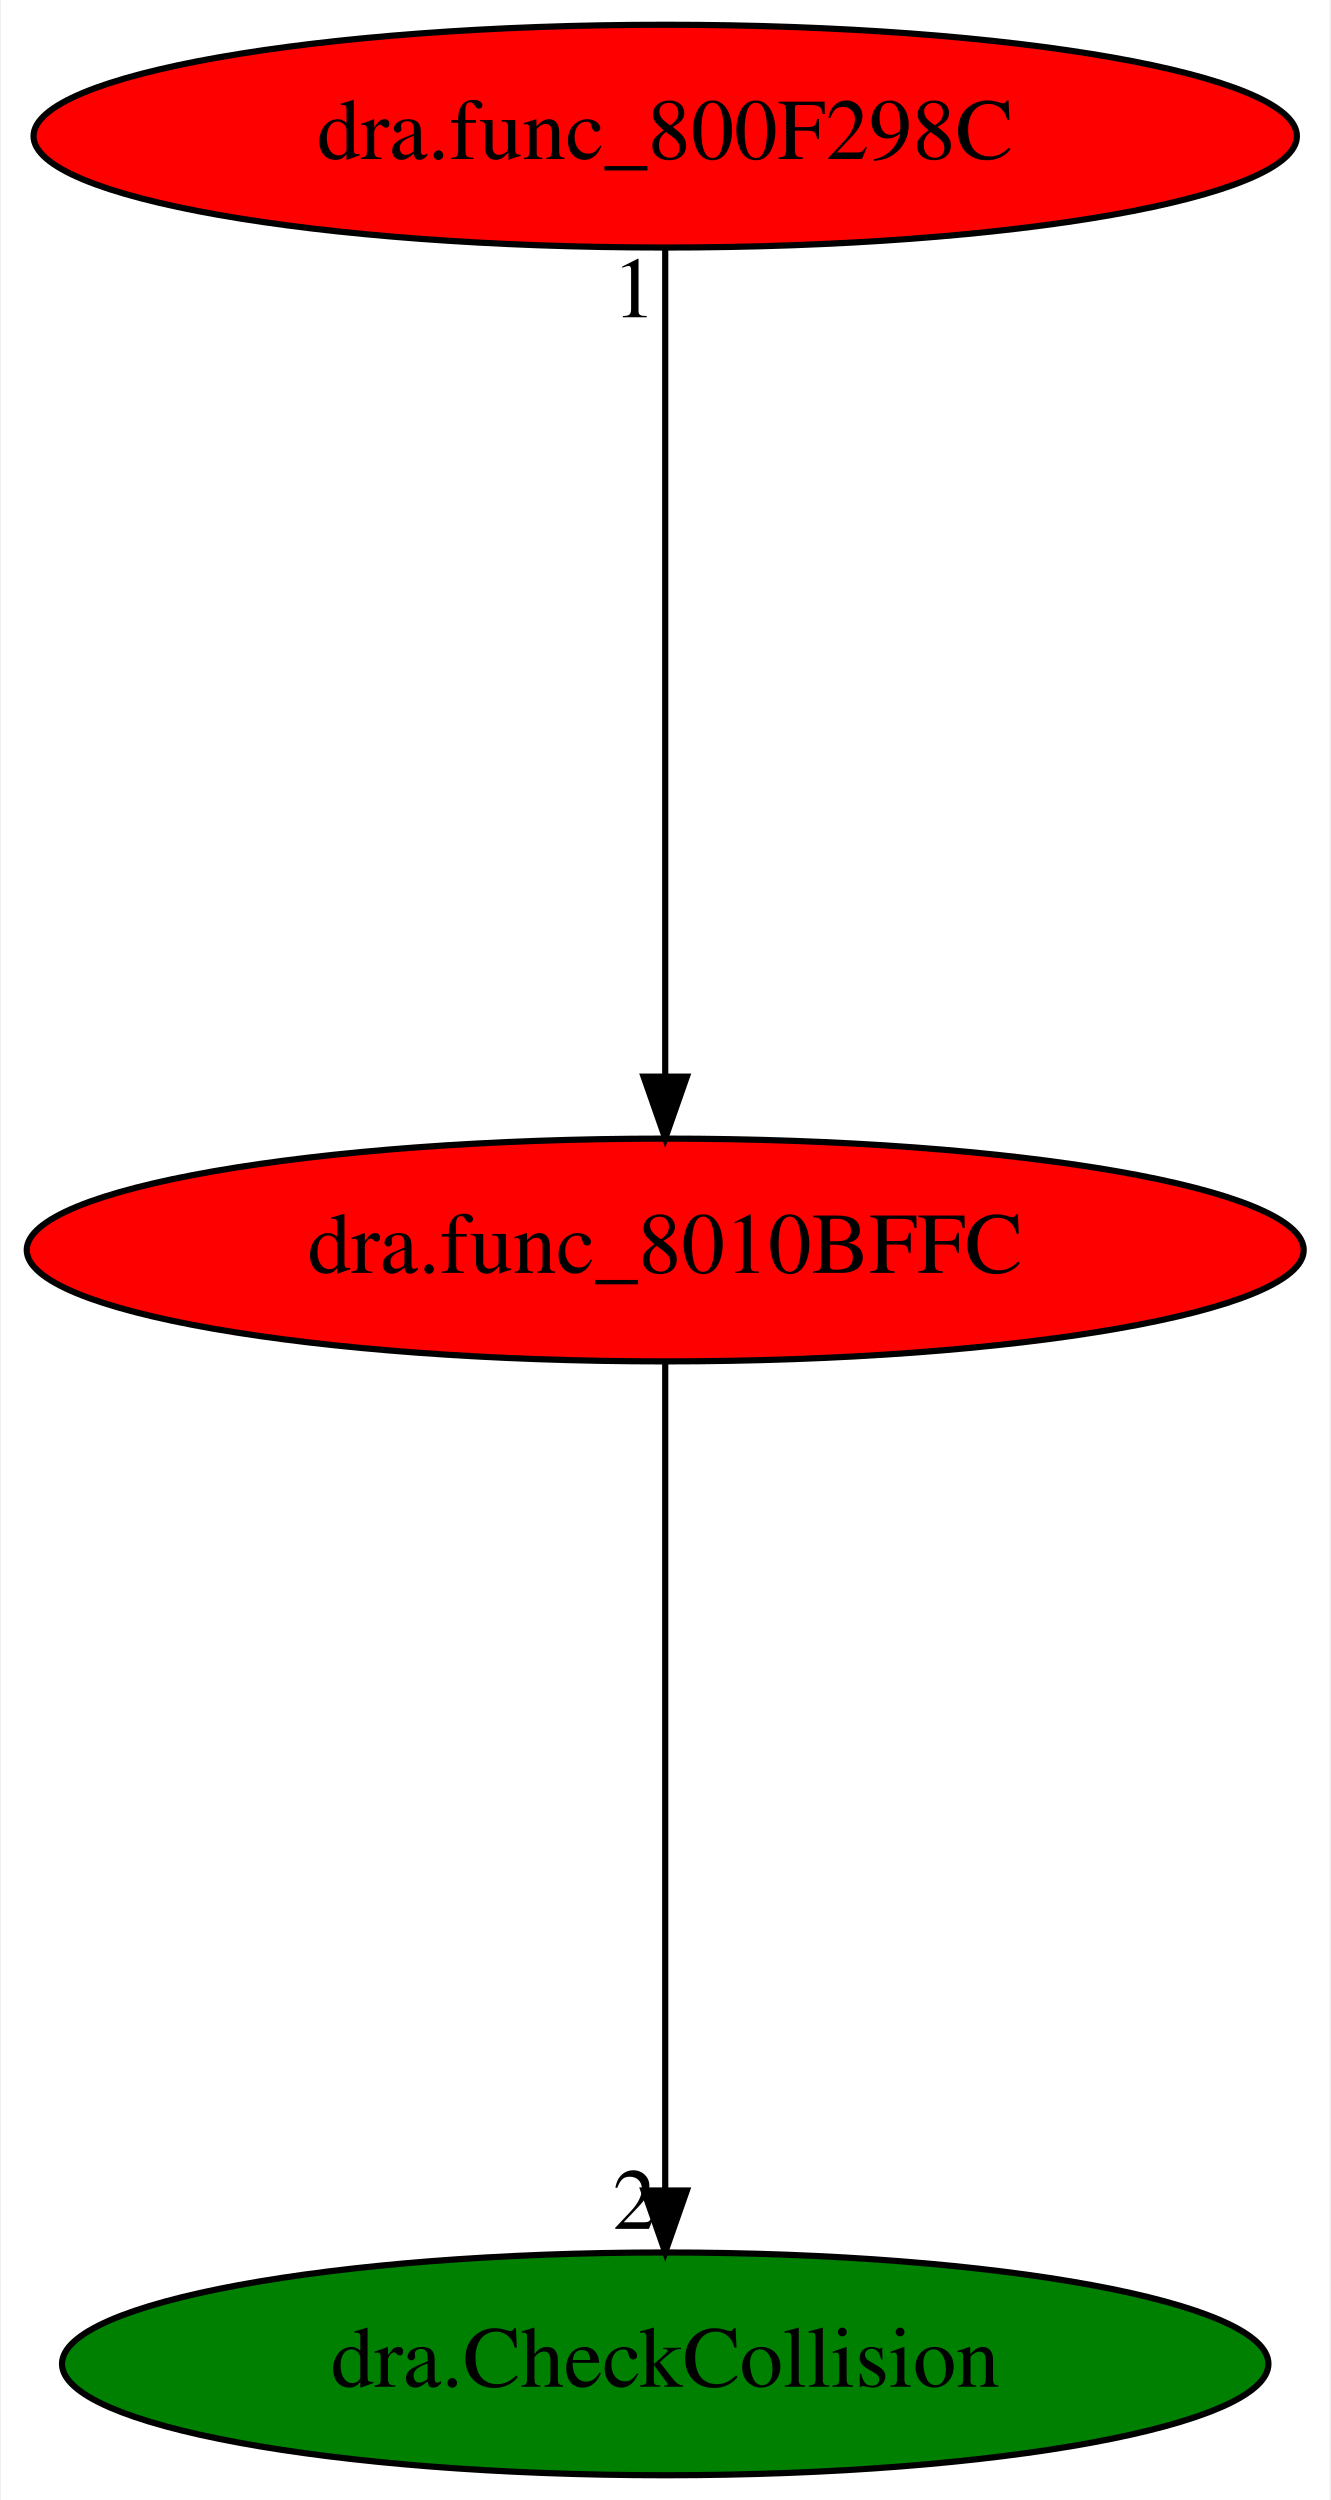
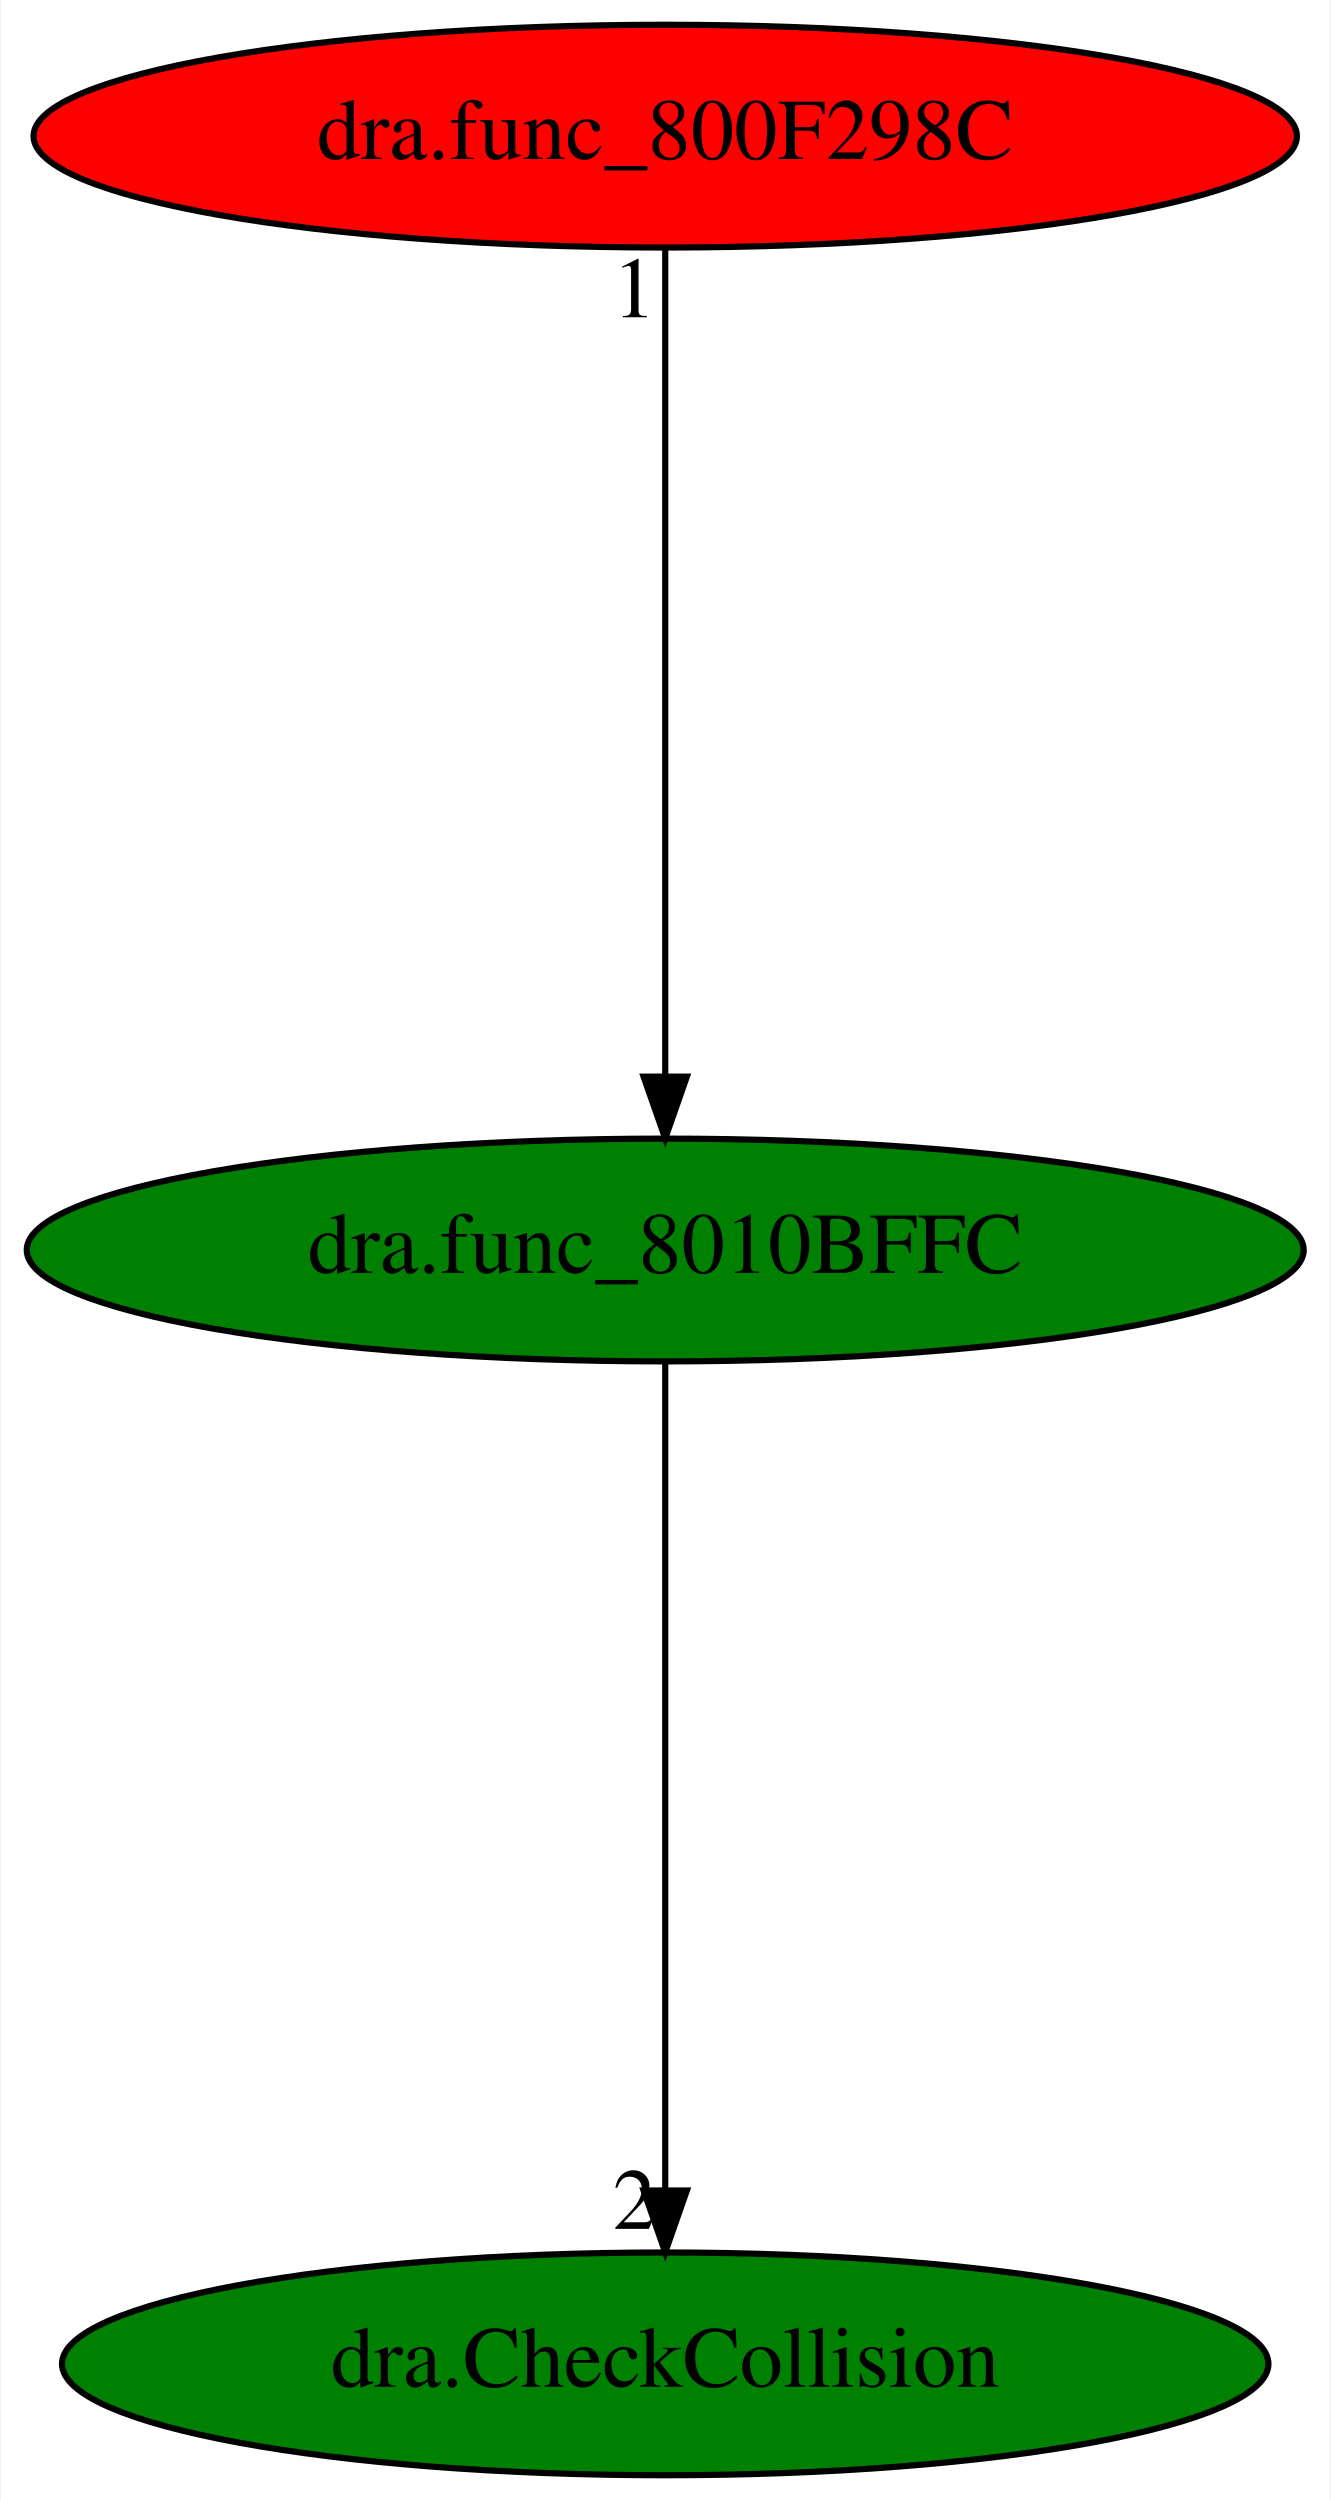
<svg xmlns="http://www.w3.org/2000/svg" xmlns:xlink="http://www.w3.org/1999/xlink" width="215pt" height="404pt" viewBox="0.00 0.00 214.68 404.00">
  <g id="graph0" class="graph" transform="scale(1 1) rotate(0) translate(4 400)">
    <polygon fill="white" stroke="transparent" points="-4,4 -4,-400 210.68,-400 210.68,4 -4,4" />
    <g id="node1" class="node">
-       <ellipse fill="red" stroke="black" cx="103.34" cy="-198" rx="103.18" ry="18" />
+       <ellipse fill="green" stroke="black" cx="103.34" cy="-198" rx="103.18" ry="18" />
      <text text-anchor="middle" x="103.34" y="-194.3" font-family="Times,serif" font-size="14.00">dra.func_8010BFFC</text>
    </g>
    <g id="node2" class="node">
      <g id="a_node2">
        <a xlink:href="dra.CheckCollision.svg" xlink:title="dra.CheckCollision">
          <ellipse fill="green" stroke="black" cx="103.34" cy="-18" rx="97.48" ry="18" />
          <text text-anchor="middle" x="103.34" y="-14.3" font-family="Times,serif" font-size="14.00">dra.CheckCollision</text>
        </a>
      </g>
    </g>
    <g id="edge1" class="edge">
      <path fill="none" stroke="black" d="M103.34,-179.93C103.34,-148.97 103.34,-83.3 103.34,-46.13" />
      <polygon fill="black" stroke="black" points="106.84,-46.02 103.34,-36.02 99.84,-46.02 106.84,-46.02" />
      <text text-anchor="middle" x="98.34" y="-39.82" font-family="Times,serif" font-size="14.00">2</text>
    </g>
    <g id="node3" class="node">
      <g id="a_node3">
        <a xlink:href="dra.func_800F298C.svg" xlink:title="dra.func_800F298C">
          <ellipse fill="red" stroke="black" cx="103.34" cy="-378" rx="102.08" ry="18" />
          <text text-anchor="middle" x="103.34" y="-374.3" font-family="Times,serif" font-size="14.00">dra.func_800F298C</text>
        </a>
      </g>
    </g>
    <g id="edge2" class="edge">
      <path fill="none" stroke="black" d="M103.34,-359.93C103.34,-328.97 103.34,-263.3 103.34,-226.13" />
      <polygon fill="black" stroke="black" points="106.84,-226.02 103.34,-216.02 99.84,-226.02 106.84,-226.02" />
      <text text-anchor="middle" x="98.34" y="-348.73" font-family="Times,serif" font-size="14.00">1</text>
    </g>
  </g>
</svg>
